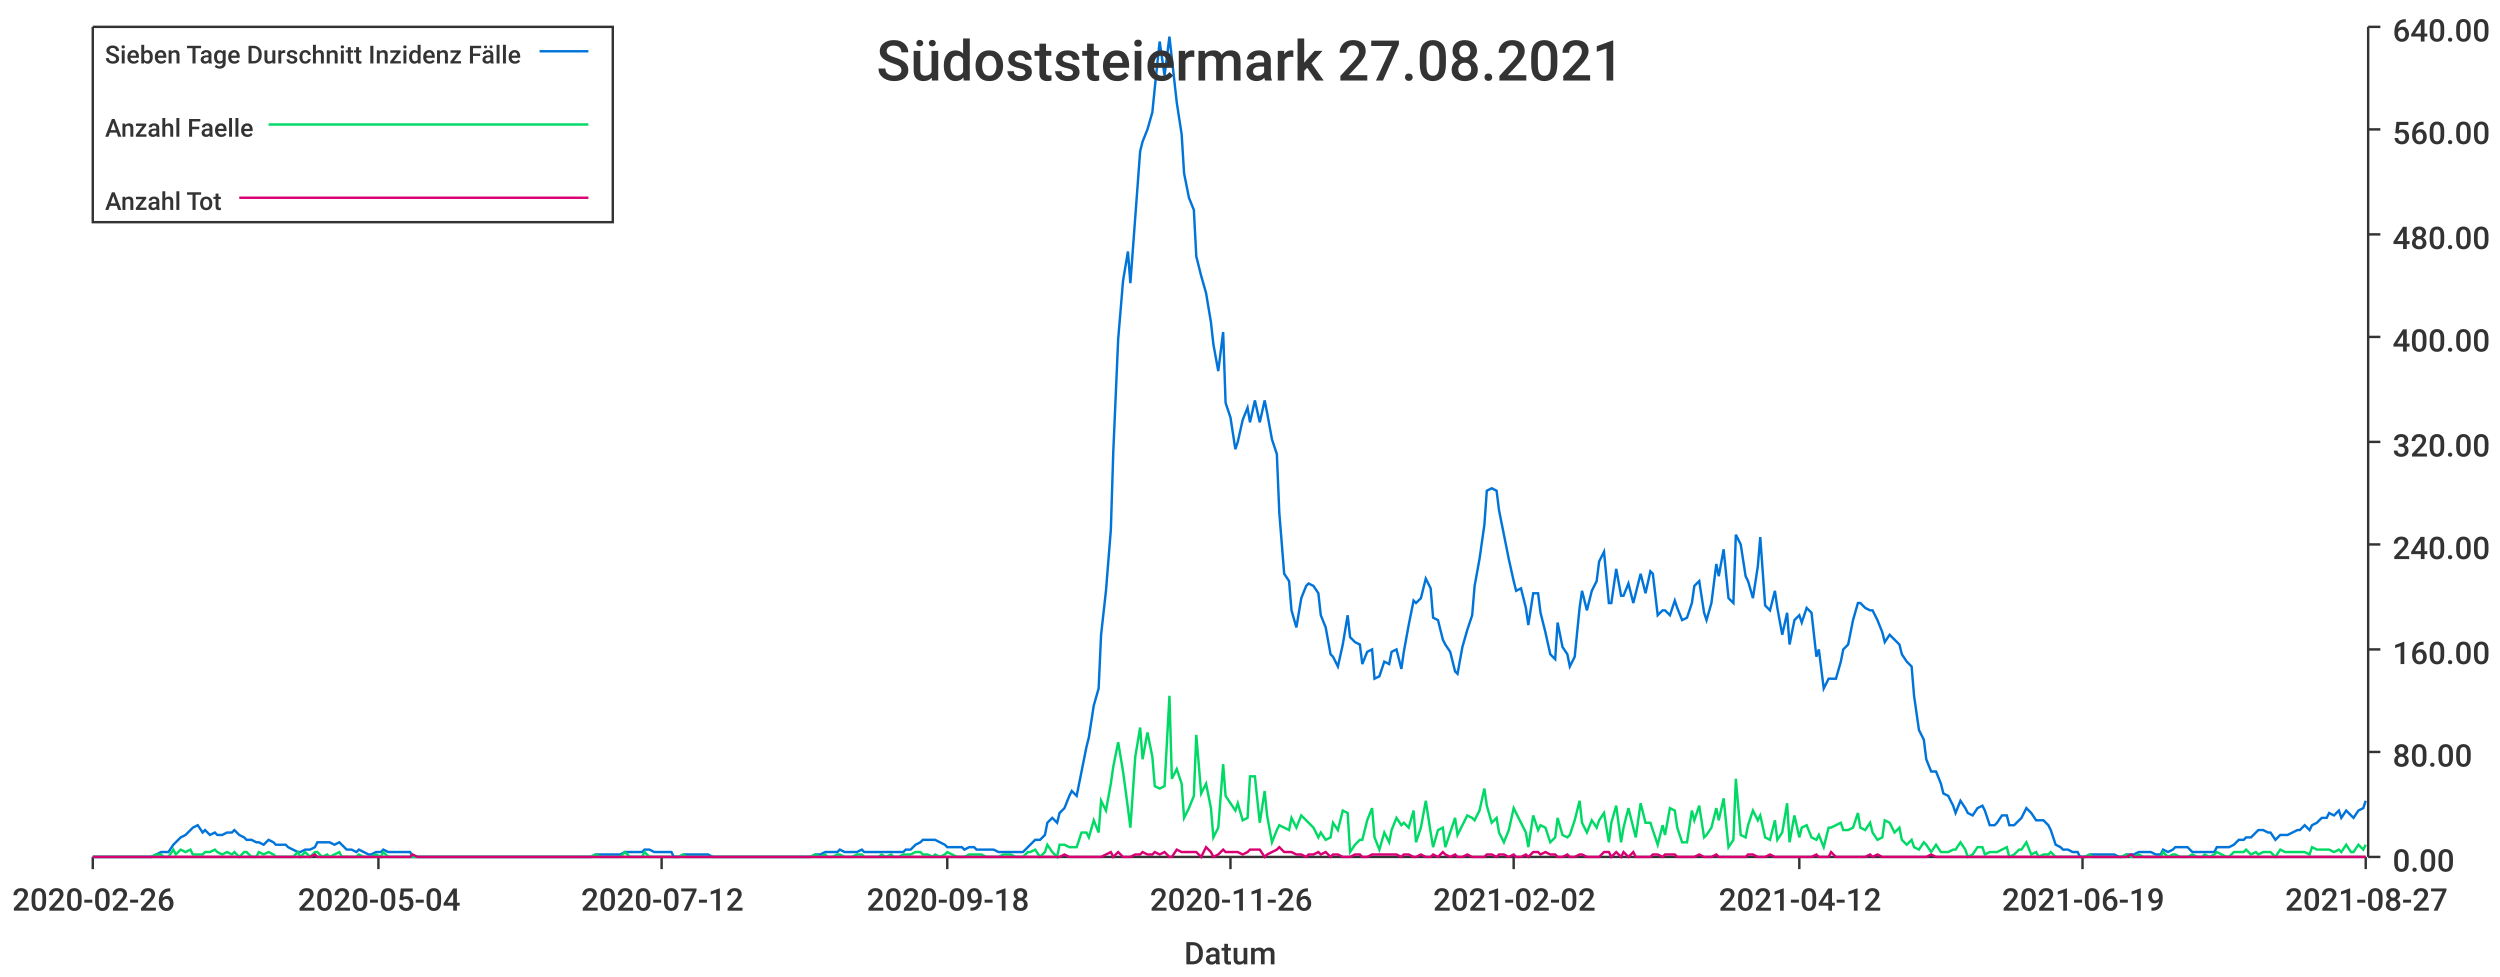
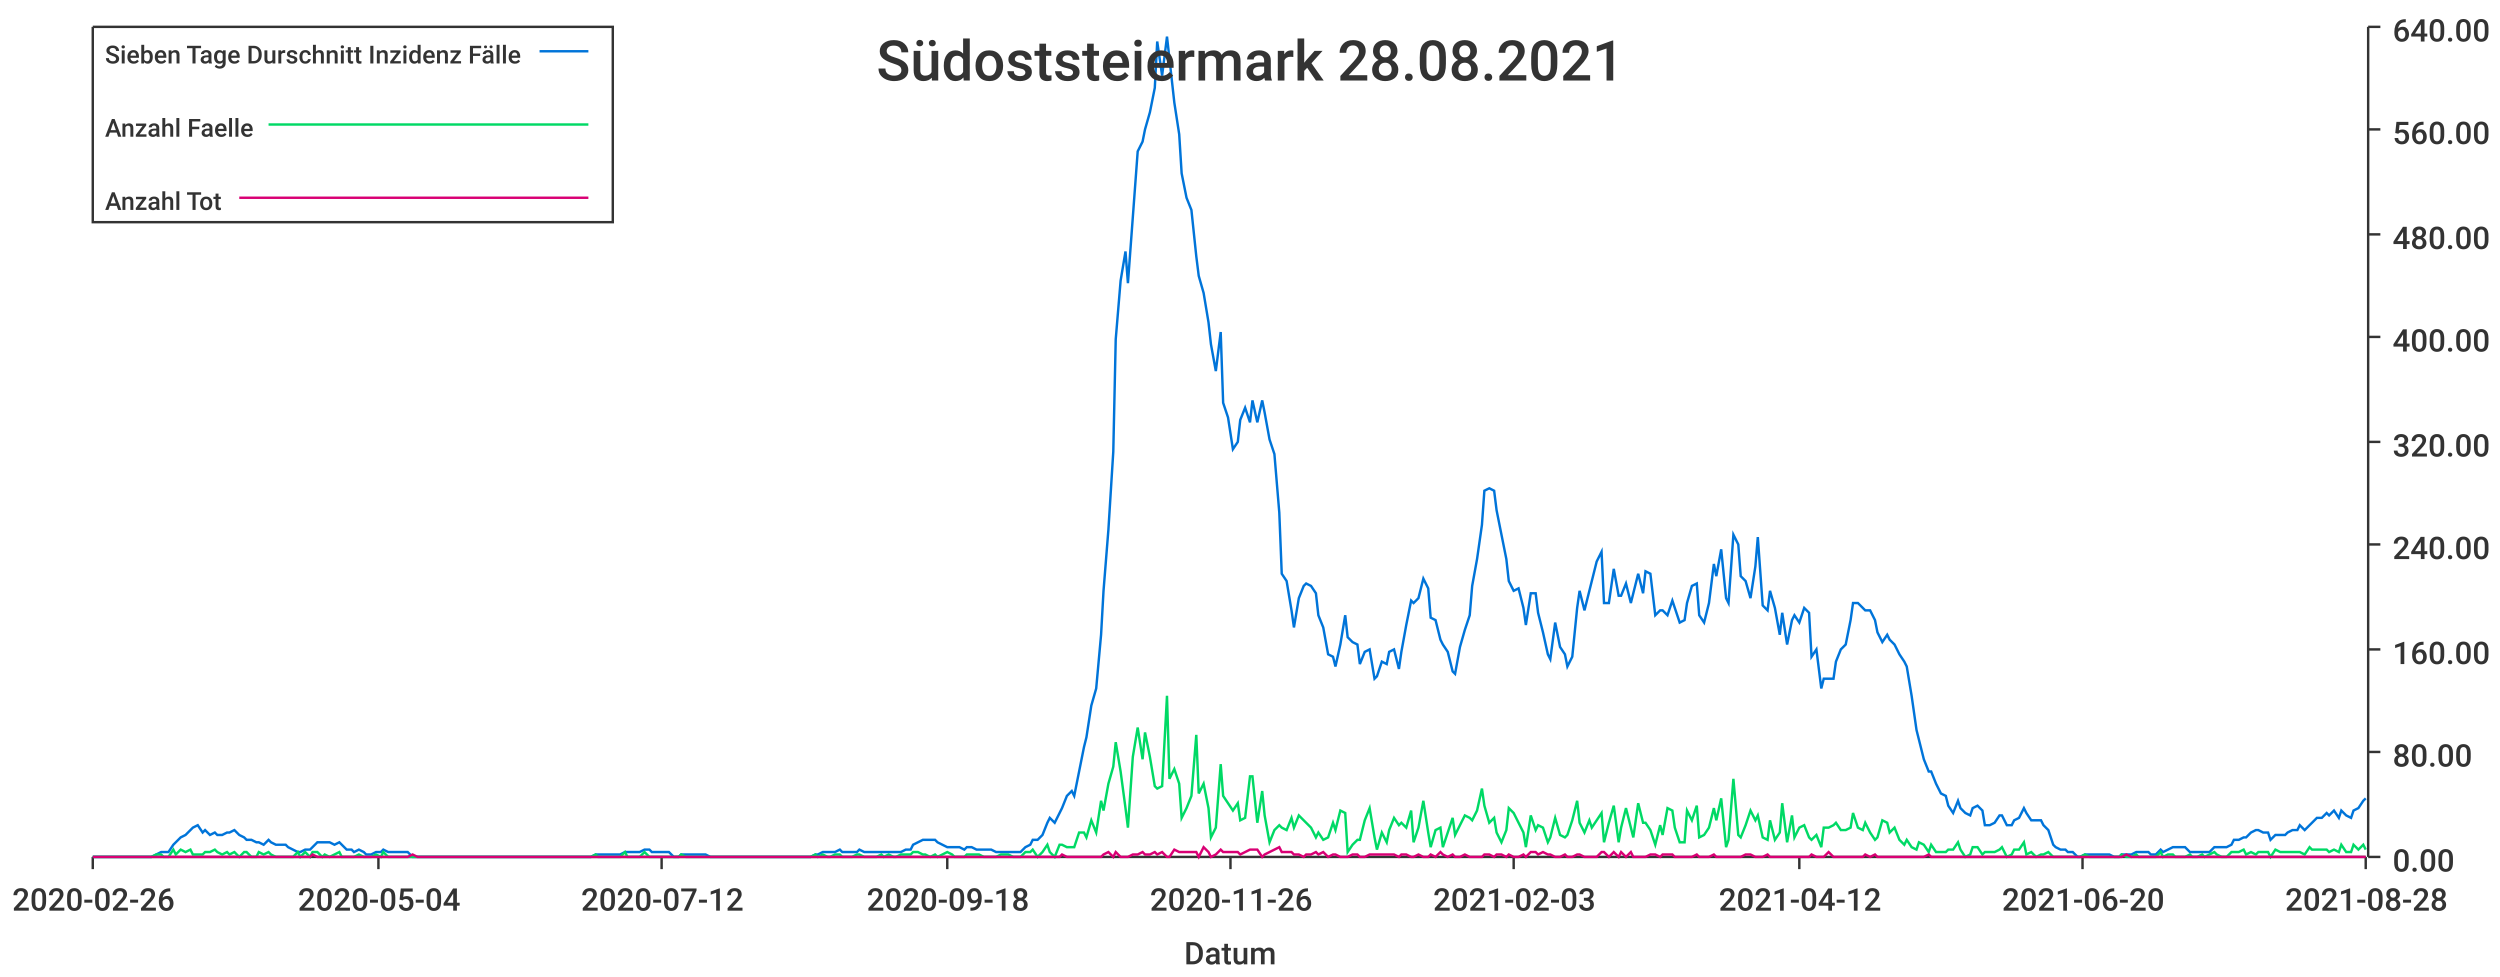
<svg xmlns="http://www.w3.org/2000/svg" width="1024" height="400">\n<path d="M 0 0 L 1024 0 L 1024 400 L 0 400 L 0 0" style="stroke-width:0;stroke:rgba(255,255,255,1.0);fill:rgba(255,255,255,1.0)" />
  <path d="M 38 11 L 969 11 L 969 351 L 38 351 L 38 11" style="stroke-width:0;stroke:rgba(255,255,255,1.0);fill:rgba(255,255,255,1.0)" />
  <path d="M 38 351 L 969 351" style="stroke-width:1;stroke:rgba(51,51,51,1.0);fill:none" />
  <path d="M 38 351 L 38 356" style="stroke-width:1;stroke:rgba(51,51,51,1.0);fill:none" />
  <text x="5" y="373" style="stroke-width:0;stroke:none;fill:rgba(51,51,51,1.0);font-size:12.8px;font-family:'Roboto Medium',sans-serif">2020-02-26</text>
  <path d="M 155 351 L 155 356" style="stroke-width:1;stroke:rgba(51,51,51,1.0);fill:none" />
  <text x="122" y="373" style="stroke-width:0;stroke:none;fill:rgba(51,51,51,1.0);font-size:12.8px;font-family:'Roboto Medium',sans-serif">2020-05-04</text>
  <path d="M 271 351 L 271 356" style="stroke-width:1;stroke:rgba(51,51,51,1.0);fill:none" />
  <text x="238" y="373" style="stroke-width:0;stroke:none;fill:rgba(51,51,51,1.0);font-size:12.8px;font-family:'Roboto Medium',sans-serif">2020-07-12</text>
  <path d="M 388 351 L 388 356" style="stroke-width:1;stroke:rgba(51,51,51,1.0);fill:none" />
  <text x="355" y="373" style="stroke-width:0;stroke:none;fill:rgba(51,51,51,1.0);font-size:12.8px;font-family:'Roboto Medium',sans-serif">2020-09-18</text>
  <path d="M 504 351 L 504 356" style="stroke-width:1;stroke:rgba(51,51,51,1.0);fill:none" />
  <text x="471" y="373" style="stroke-width:0;stroke:none;fill:rgba(51,51,51,1.0);font-size:12.8px;font-family:'Roboto Medium',sans-serif">2020-11-26</text>
  <path d="M 620 351 L 620 356" style="stroke-width:1;stroke:rgba(51,51,51,1.0);fill:none" />
-   <text x="587" y="373" style="stroke-width:0;stroke:none;fill:rgba(51,51,51,1.0);font-size:12.8px;font-family:'Roboto Medium',sans-serif">2021-02-02</text>
+   <text x="587" y="373" style="stroke-width:0;stroke:none;fill:rgba(51,51,51,1.0);font-size:12.8px;font-family:'Roboto Medium',sans-serif">2021-02-03</text>
  <path d="M 737 351 L 737 356" style="stroke-width:1;stroke:rgba(51,51,51,1.0);fill:none" />
  <text x="704" y="373" style="stroke-width:0;stroke:none;fill:rgba(51,51,51,1.0);font-size:12.8px;font-family:'Roboto Medium',sans-serif">2021-04-12</text>
  <path d="M 853 351 L 853 356" style="stroke-width:1;stroke:rgba(51,51,51,1.0);fill:none" />
-   <text x="820" y="373" style="stroke-width:0;stroke:none;fill:rgba(51,51,51,1.0);font-size:12.8px;font-family:'Roboto Medium',sans-serif">2021-06-19</text>
+   <text x="820" y="373" style="stroke-width:0;stroke:none;fill:rgba(51,51,51,1.0);font-size:12.8px;font-family:'Roboto Medium',sans-serif">2021-06-20</text>
  <path d="M 969 351 L 969 356" style="stroke-width:1;stroke:rgba(51,51,51,1.0);fill:none" />
-   <text x="936" y="373" style="stroke-width:0;stroke:none;fill:rgba(51,51,51,1.0);font-size:12.8px;font-family:'Roboto Medium',sans-serif">2021-08-27</text>
+   <text x="936" y="373" style="stroke-width:0;stroke:none;fill:rgba(51,51,51,1.0);font-size:12.8px;font-family:'Roboto Medium',sans-serif">2021-08-28</text>
  <text x="485" y="395" style="stroke-width:0;stroke:none;fill:rgba(51,51,51,1.0);font-size:12.8px;font-family:'Roboto Medium',sans-serif">Datum</text>
  <path d="M 970 351 L 970 11" style="stroke-width:1;stroke:rgba(51,51,51,1.0);fill:none" />
  <path d="M 970 351 L 975 351" style="stroke-width:1;stroke:rgba(51,51,51,1.0);fill:none" />
  <text x="980" y="357" style="stroke-width:0;stroke:none;fill:rgba(51,51,51,1.0);font-size:12.8px;font-family:'Roboto Medium',sans-serif">0.00</text>
  <path d="M 970 308 L 975 308" style="stroke-width:1;stroke:rgba(51,51,51,1.0);fill:none" />
  <text x="980" y="314" style="stroke-width:0;stroke:none;fill:rgba(51,51,51,1.0);font-size:12.8px;font-family:'Roboto Medium',sans-serif">80.00</text>
  <path d="M 970 266 L 975 266" style="stroke-width:1;stroke:rgba(51,51,51,1.0);fill:none" />
  <text x="980" y="272" style="stroke-width:0;stroke:none;fill:rgba(51,51,51,1.0);font-size:12.8px;font-family:'Roboto Medium',sans-serif">160.00</text>
  <path d="M 970 223 L 975 223" style="stroke-width:1;stroke:rgba(51,51,51,1.0);fill:none" />
  <text x="980" y="229" style="stroke-width:0;stroke:none;fill:rgba(51,51,51,1.0);font-size:12.8px;font-family:'Roboto Medium',sans-serif">240.00</text>
  <path d="M 970 181 L 975 181" style="stroke-width:1;stroke:rgba(51,51,51,1.0);fill:none" />
  <text x="980" y="187" style="stroke-width:0;stroke:none;fill:rgba(51,51,51,1.0);font-size:12.8px;font-family:'Roboto Medium',sans-serif">320.00</text>
  <path d="M 970 138 L 975 138" style="stroke-width:1;stroke:rgba(51,51,51,1.0);fill:none" />
  <text x="980" y="144" style="stroke-width:0;stroke:none;fill:rgba(51,51,51,1.0);font-size:12.8px;font-family:'Roboto Medium',sans-serif">400.00</text>
  <path d="M 970 96 L 975 96" style="stroke-width:1;stroke:rgba(51,51,51,1.0);fill:none" />
  <text x="980" y="102" style="stroke-width:0;stroke:none;fill:rgba(51,51,51,1.0);font-size:12.8px;font-family:'Roboto Medium',sans-serif">480.00</text>
  <path d="M 970 53 L 975 53" style="stroke-width:1;stroke:rgba(51,51,51,1.0);fill:none" />
  <text x="980" y="59" style="stroke-width:0;stroke:none;fill:rgba(51,51,51,1.0);font-size:12.8px;font-family:'Roboto Medium',sans-serif">560.00</text>
  <path d="M 970 11 L 975 11" style="stroke-width:1;stroke:rgba(51,51,51,1.0);fill:none" />
  <text x="980" y="17" style="stroke-width:0;stroke:none;fill:rgba(51,51,51,1.0);font-size:12.8px;font-family:'Roboto Medium',sans-serif">640.00</text>
-   <path d="M 38 351 L 40 351 L 42 351 L 44 351 L 45 351 L 47 351 L 49 351 L 50 351 L 52 351 L 54 351 L 55 351 L 57 351 L 59 351 L 61 351 L 62 351 L 64 350 L 66 349 L 67 349 L 69 349 L 71 346 L 72 345 L 74 343 L 76 342 L 78 340 L 79 339 L 81 338 L 83 341 L 84 340 L 86 342 L 88 341 L 89 342 L 91 342 L 93 341 L 95 341 L 96 340 L 98 342 L 100 343 L 101 344 L 103 344 L 105 345 L 106 345 L 108 346 L 110 344 L 112 345 L 113 346 L 115 346 L 117 346 L 118 347 L 120 348 L 122 349 L 123 349 L 125 348 L 127 348 L 129 347 L 130 345 L 132 345 L 134 345 L 135 345 L 137 346 L 139 345 L 140 346 L 142 348 L 144 348 L 146 349 L 147 348 L 149 349 L 151 350 L 152 350 L 154 349 L 156 349 L 157 348 L 159 349 L 161 349 L 163 349 L 164 349 L 166 349 L 168 349 L 169 351 L 171 351 L 173 351 L 174 351 L 176 351 L 178 351 L 180 351 L 181 351 L 183 351 L 185 351 L 186 351 L 188 351 L 190 351 L 191 351 L 193 351 L 195 351 L 196 351 L 198 351 L 200 351 L 202 351 L 203 351 L 205 351 L 207 351 L 208 351 L 210 351 L 212 351 L 213 351 L 215 351 L 217 351 L 219 351 L 220 351 L 222 351 L 224 351 L 225 351 L 227 351 L 229 351 L 230 351 L 232 351 L 234 351 L 236 351 L 237 351 L 239 351 L 241 351 L 242 351 L 244 350 L 246 350 L 247 350 L 249 350 L 251 350 L 253 350 L 254 350 L 256 349 L 258 349 L 259 349 L 261 349 L 263 349 L 264 348 L 266 348 L 268 349 L 270 349 L 271 349 L 273 349 L 275 349 L 276 351 L 278 351 L 280 350 L 281 350 L 283 350 L 285 350 L 287 350 L 288 350 L 290 350 L 292 351 L 293 351 L 295 351 L 297 351 L 298 351 L 300 351 L 302 351 L 304 351 L 305 351 L 307 351 L 309 351 L 310 351 L 312 351 L 314 351 L 315 351 L 317 351 L 319 351 L 321 351 L 322 351 L 324 351 L 326 351 L 327 351 L 329 351 L 331 351 L 332 351 L 334 350 L 336 350 L 338 349 L 339 349 L 341 349 L 343 349 L 344 348 L 346 349 L 348 349 L 349 349 L 351 349 L 353 348 L 354 349 L 356 349 L 358 349 L 360 349 L 361 349 L 363 349 L 365 349 L 366 349 L 368 349 L 370 349 L 371 348 L 373 348 L 375 346 L 377 345 L 378 344 L 380 344 L 382 344 L 383 344 L 385 345 L 387 346 L 388 347 L 390 347 L 392 347 L 394 347 L 395 348 L 397 347 L 399 347 L 400 348 L 402 348 L 404 348 L 405 348 L 407 348 L 409 349 L 411 349 L 412 349 L 414 349 L 416 349 L 417 349 L 419 349 L 421 347 L 422 346 L 424 344 L 426 344 L 428 342 L 429 337 L 431 335 L 433 337 L 434 333 L 436 331 L 438 326 L 439 324 L 441 326 L 443 316 L 445 306 L 446 302 L 448 289 L 450 282 L 451 260 L 453 242 L 455 217 L 456 185 L 458 139 L 460 115 L 462 103 L 463 116 L 465 89 L 467 62 L 468 58 L 470 53 L 472 46 L 473 36 L 475 17 L 477 31 L 479 15 L 480 24 L 482 42 L 484 55 L 485 71 L 487 81 L 489 86 L 490 105 L 492 113 L 494 120 L 496 132 L 497 141 L 499 152 L 501 136 L 502 165 L 504 171 L 506 184 L 507 181 L 509 172 L 511 167 L 512 173 L 514 164 L 516 173 L 518 164 L 519 169 L 521 180 L 523 186 L 524 210 L 526 235 L 528 238 L 529 250 L 531 257 L 533 245 L 535 240 L 536 239 L 538 240 L 540 243 L 541 252 L 543 257 L 545 268 L 546 269 L 548 273 L 550 264 L 552 252 L 553 261 L 555 263 L 557 264 L 558 272 L 560 267 L 562 266 L 563 278 L 565 277 L 567 271 L 569 272 L 570 267 L 572 266 L 574 274 L 575 267 L 577 256 L 579 246 L 580 247 L 582 245 L 584 237 L 586 241 L 587 253 L 589 254 L 591 262 L 592 264 L 594 267 L 596 275 L 597 276 L 599 265 L 601 258 L 603 252 L 604 240 L 606 229 L 608 215 L 609 201 L 611 200 L 613 201 L 614 209 L 616 219 L 618 229 L 620 238 L 621 242 L 623 241 L 625 249 L 626 256 L 628 243 L 630 243 L 631 251 L 633 259 L 635 268 L 637 270 L 638 255 L 640 265 L 642 268 L 643 273 L 645 269 L 647 249 L 648 242 L 650 250 L 652 242 L 654 238 L 655 230 L 657 226 L 659 247 L 660 247 L 662 233 L 664 244 L 665 244 L 667 239 L 669 247 L 670 243 L 672 235 L 674 243 L 676 234 L 677 235 L 679 252 L 681 250 L 682 250 L 684 252 L 686 246 L 687 249 L 689 254 L 691 253 L 693 247 L 694 240 L 696 238 L 698 251 L 699 254 L 701 247 L 703 231 L 704 236 L 706 225 L 708 245 L 710 247 L 711 219 L 713 223 L 715 236 L 716 238 L 718 245 L 720 232 L 721 220 L 723 248 L 725 250 L 727 242 L 728 249 L 730 260 L 732 251 L 733 264 L 735 254 L 737 252 L 738 255 L 740 249 L 742 251 L 744 269 L 745 266 L 747 282 L 749 278 L 750 278 L 752 278 L 754 271 L 755 266 L 757 264 L 759 254 L 761 247 L 762 247 L 764 249 L 766 250 L 767 250 L 769 254 L 771 259 L 772 263 L 774 260 L 776 262 L 778 264 L 779 268 L 781 271 L 783 273 L 784 285 L 786 299 L 788 303 L 789 311 L 791 316 L 793 316 L 795 321 L 796 325 L 798 326 L 800 330 L 801 333 L 803 328 L 805 331 L 806 333 L 808 334 L 810 331 L 812 330 L 813 332 L 815 338 L 817 338 L 818 337 L 820 334 L 822 334 L 823 338 L 825 338 L 827 336 L 828 335 L 830 331 L 832 333 L 834 336 L 835 336 L 837 336 L 839 338 L 840 340 L 842 346 L 844 347 L 845 348 L 847 348 L 849 349 L 851 349 L 852 351 L 854 351 L 856 350 L 857 350 L 859 350 L 861 350 L 862 350 L 864 350 L 866 350 L 868 351 L 869 351 L 871 350 L 873 350 L 874 350 L 876 349 L 878 349 L 879 349 L 881 349 L 883 350 L 885 350 L 886 348 L 888 349 L 890 348 L 891 347 L 893 347 L 895 347 L 896 347 L 898 349 L 900 349 L 902 349 L 903 349 L 905 349 L 907 349 L 908 347 L 910 347 L 912 347 L 913 347 L 915 346 L 917 344 L 919 344 L 920 343 L 922 343 L 924 341 L 925 340 L 927 340 L 929 341 L 930 341 L 932 344 L 934 342 L 936 342 L 937 342 L 939 341 L 941 340 L 942 340 L 944 338 L 946 340 L 947 338 L 949 337 L 951 335 L 953 335 L 954 333 L 956 334 L 958 332 L 959 335 L 961 332 L 963 334 L 964 335 L 966 332 L 968 331 L 969 328" style="stroke-width:1;stroke:rgba(0,116,217,1.0);fill:none" />
-   <path d="M 38 351 L 40 351 L 42 351 L 44 351 L 45 351 L 47 351 L 49 351 L 50 351 L 52 351 L 54 351 L 55 351 L 57 351 L 59 351 L 61 351 L 62 351 L 64 350 L 66 350 L 67 351 L 69 351 L 71 348 L 72 350 L 74 348 L 76 349 L 78 348 L 79 350 L 81 350 L 83 350 L 84 349 L 86 349 L 88 348 L 89 349 L 91 350 L 93 349 L 95 350 L 96 349 L 98 351 L 100 349 L 101 349 L 103 351 L 105 351 L 106 349 L 108 350 L 110 349 L 112 350 L 113 351 L 115 351 L 117 351 L 118 351 L 120 351 L 122 349 L 123 351 L 125 349 L 127 351 L 129 349 L 130 349 L 132 351 L 134 350 L 135 351 L 137 350 L 139 349 L 140 351 L 142 351 L 144 351 L 146 351 L 147 350 L 149 351 L 151 351 L 152 351 L 154 350 L 156 351 L 157 349 L 159 351 L 161 351 L 163 351 L 164 351 L 166 351 L 168 351 L 169 351 L 171 351 L 173 351 L 174 351 L 176 351 L 178 351 L 180 351 L 181 351 L 183 351 L 185 351 L 186 351 L 188 351 L 190 351 L 191 351 L 193 351 L 195 351 L 196 351 L 198 351 L 200 351 L 202 351 L 203 351 L 205 351 L 207 351 L 208 351 L 210 351 L 212 351 L 213 351 L 215 351 L 217 351 L 219 351 L 220 351 L 222 351 L 224 351 L 225 351 L 227 351 L 229 351 L 230 351 L 232 351 L 234 351 L 236 351 L 237 351 L 239 351 L 241 351 L 242 351 L 244 350 L 246 351 L 247 351 L 249 351 L 251 351 L 253 351 L 254 351 L 256 349 L 258 351 L 259 351 L 261 351 L 263 351 L 264 349 L 266 351 L 268 351 L 270 351 L 271 351 L 273 351 L 275 351 L 276 351 L 278 351 L 280 350 L 281 351 L 283 351 L 285 351 L 287 351 L 288 351 L 290 351 L 292 351 L 293 351 L 295 351 L 297 351 L 298 351 L 300 351 L 302 351 L 304 351 L 305 351 L 307 351 L 309 351 L 310 351 L 312 351 L 314 351 L 315 351 L 317 351 L 319 351 L 321 351 L 322 351 L 324 351 L 326 351 L 327 351 L 329 351 L 331 351 L 332 351 L 334 350 L 336 351 L 338 350 L 339 351 L 341 351 L 343 350 L 344 350 L 346 351 L 348 351 L 349 351 L 351 350 L 353 350 L 354 351 L 356 351 L 358 351 L 360 351 L 361 350 L 363 351 L 365 350 L 366 351 L 368 351 L 370 350 L 371 350 L 373 350 L 375 349 L 377 349 L 378 350 L 380 350 L 382 351 L 383 350 L 385 351 L 387 350 L 388 349 L 390 350 L 392 351 L 394 351 L 395 351 L 397 350 L 399 350 L 400 350 L 402 350 L 404 351 L 405 351 L 407 351 L 409 351 L 411 350 L 412 350 L 414 350 L 416 351 L 417 351 L 419 351 L 421 349 L 422 349 L 424 348 L 426 351 L 428 349 L 429 346 L 431 349 L 433 351 L 434 346 L 436 346 L 438 347 L 439 347 L 441 347 L 443 341 L 445 341 L 446 343 L 448 336 L 450 341 L 451 328 L 453 332 L 455 321 L 456 314 L 458 304 L 460 316 L 462 331 L 463 339 L 465 310 L 467 298 L 468 311 L 470 300 L 472 310 L 473 322 L 475 323 L 477 322 L 479 285 L 480 319 L 482 315 L 484 321 L 485 335 L 487 331 L 489 326 L 490 301 L 492 325 L 494 321 L 496 331 L 497 343 L 499 339 L 501 313 L 502 326 L 504 329 L 506 332 L 507 329 L 509 336 L 511 335 L 512 318 L 514 318 L 516 337 L 518 324 L 519 334 L 521 345 L 523 340 L 524 338 L 526 339 L 528 340 L 529 335 L 531 339 L 533 334 L 535 336 L 536 337 L 538 339 L 540 343 L 541 341 L 543 344 L 545 343 L 546 337 L 548 340 L 550 332 L 552 333 L 553 349 L 555 346 L 557 344 L 558 344 L 560 336 L 562 331 L 563 343 L 565 348 L 567 341 L 569 345 L 570 340 L 572 335 L 574 338 L 575 337 L 577 339 L 579 332 L 580 345 L 582 339 L 584 328 L 586 341 L 587 347 L 589 340 L 591 339 L 592 347 L 594 341 L 596 335 L 597 342 L 599 338 L 601 334 L 603 335 L 604 336 L 606 332 L 608 323 L 609 330 L 611 337 L 613 335 L 614 341 L 616 345 L 618 340 L 620 331 L 621 333 L 623 337 L 625 341 L 626 347 L 628 334 L 630 340 L 631 338 L 633 339 L 635 345 L 637 343 L 638 335 L 640 342 L 642 343 L 643 342 L 645 336 L 647 328 L 648 337 L 650 341 L 652 336 L 654 339 L 655 336 L 657 333 L 659 345 L 660 337 L 662 330 L 664 345 L 665 339 L 667 331 L 669 339 L 670 343 L 672 329 L 674 337 L 676 337 L 677 340 L 679 346 L 681 338 L 682 342 L 684 331 L 686 332 L 687 339 L 689 345 L 691 345 L 693 332 L 694 336 L 696 330 L 698 343 L 699 342 L 701 339 L 703 331 L 704 336 L 706 327 L 708 347 L 710 344 L 711 319 L 713 342 L 715 343 L 716 338 L 718 332 L 720 336 L 721 334 L 723 343 L 725 344 L 727 336 L 728 344 L 730 341 L 732 329 L 733 345 L 735 334 L 737 343 L 738 339 L 740 338 L 742 343 L 744 344 L 745 342 L 747 347 L 749 339 L 750 339 L 752 338 L 754 337 L 755 340 L 757 340 L 759 339 L 761 333 L 762 339 L 764 340 L 766 337 L 767 341 L 769 344 L 771 343 L 772 336 L 774 337 L 776 341 L 778 339 L 779 344 L 781 346 L 783 344 L 784 347 L 786 348 L 788 345 L 789 346 L 791 349 L 793 346 L 795 349 L 796 349 L 798 349 L 800 348 L 801 348 L 803 345 L 805 348 L 806 351 L 808 350 L 810 347 L 812 347 L 813 350 L 815 349 L 817 349 L 818 349 L 820 348 L 822 347 L 823 351 L 825 350 L 827 348 L 828 348 L 830 345 L 832 350 L 834 349 L 835 351 L 837 350 L 839 350 L 840 349 L 842 351 L 844 351 L 845 351 L 847 351 L 849 351 L 851 351 L 852 351 L 854 351 L 856 350 L 857 351 L 859 351 L 861 351 L 862 351 L 864 351 L 866 351 L 868 351 L 869 351 L 871 350 L 873 351 L 874 351 L 876 350 L 878 351 L 879 351 L 881 351 L 883 351 L 885 351 L 886 349 L 888 351 L 890 350 L 891 350 L 893 351 L 895 351 L 896 351 L 898 350 L 900 351 L 902 351 L 903 350 L 905 351 L 907 350 L 908 349 L 910 350 L 912 351 L 913 351 L 915 349 L 917 349 L 919 349 L 920 348 L 922 350 L 924 349 L 925 350 L 927 349 L 929 349 L 930 349 L 932 351 L 934 348 L 936 349 L 937 349 L 939 349 L 941 349 L 942 349 L 944 349 L 946 350 L 947 347 L 949 348 L 951 348 L 953 348 L 954 348 L 956 349 L 958 348 L 959 349 L 961 346 L 963 349 L 964 349 L 966 346 L 968 348 L 969 346" style="stroke-width:1;stroke:rgba(0,217,101,1.0);fill:none" />
-   <path d="M 38 351 L 40 351 L 42 351 L 44 351 L 45 351 L 47 351 L 49 351 L 50 351 L 52 351 L 54 351 L 55 351 L 57 351 L 59 351 L 61 351 L 62 351 L 64 351 L 66 351 L 67 351 L 69 351 L 71 351 L 72 351 L 74 351 L 76 351 L 78 351 L 79 351 L 81 351 L 83 351 L 84 351 L 86 351 L 88 351 L 89 351 L 91 351 L 93 351 L 95 351 L 96 351 L 98 351 L 100 351 L 101 351 L 103 351 L 105 351 L 106 351 L 108 351 L 110 351 L 112 351 L 113 351 L 115 351 L 117 351 L 118 351 L 120 351 L 122 351 L 123 351 L 125 351 L 127 351 L 129 350 L 130 351 L 132 351 L 134 351 L 135 351 L 137 351 L 139 351 L 140 351 L 142 351 L 144 351 L 146 351 L 147 351 L 149 351 L 151 351 L 152 351 L 154 351 L 156 351 L 157 351 L 159 351 L 161 351 L 163 351 L 164 351 L 166 351 L 168 351 L 169 350 L 171 351 L 173 351 L 174 351 L 176 351 L 178 351 L 180 351 L 181 351 L 183 351 L 185 351 L 186 351 L 188 351 L 190 351 L 191 351 L 193 351 L 195 351 L 196 351 L 198 351 L 200 351 L 202 351 L 203 351 L 205 351 L 207 351 L 208 351 L 210 351 L 212 351 L 213 351 L 215 351 L 217 351 L 219 351 L 220 351 L 222 351 L 224 351 L 225 351 L 227 351 L 229 351 L 230 351 L 232 351 L 234 351 L 236 351 L 237 351 L 239 351 L 241 351 L 242 351 L 244 351 L 246 351 L 247 351 L 249 351 L 251 351 L 253 351 L 254 351 L 256 351 L 258 351 L 259 351 L 261 351 L 263 351 L 264 351 L 266 351 L 268 351 L 270 351 L 271 351 L 273 351 L 275 351 L 276 351 L 278 351 L 280 351 L 281 351 L 283 351 L 285 351 L 287 351 L 288 351 L 290 351 L 292 351 L 293 351 L 295 351 L 297 351 L 298 351 L 300 351 L 302 351 L 304 351 L 305 351 L 307 351 L 309 351 L 310 351 L 312 351 L 314 351 L 315 351 L 317 351 L 319 351 L 321 351 L 322 351 L 324 351 L 326 351 L 327 351 L 329 351 L 331 351 L 332 351 L 334 351 L 336 351 L 338 351 L 339 351 L 341 351 L 343 351 L 344 351 L 346 351 L 348 351 L 349 351 L 351 351 L 353 351 L 354 351 L 356 351 L 358 351 L 360 351 L 361 351 L 363 351 L 365 351 L 366 351 L 368 351 L 370 351 L 371 351 L 373 351 L 375 351 L 377 351 L 378 351 L 380 351 L 382 351 L 383 351 L 385 351 L 387 351 L 388 351 L 390 351 L 392 351 L 394 351 L 395 351 L 397 351 L 399 351 L 400 351 L 402 351 L 404 351 L 405 351 L 407 351 L 409 351 L 411 351 L 412 351 L 414 351 L 416 351 L 417 351 L 419 351 L 421 351 L 422 351 L 424 351 L 426 351 L 428 351 L 429 351 L 431 351 L 433 351 L 434 351 L 436 350 L 438 351 L 439 351 L 441 351 L 443 351 L 445 351 L 446 351 L 448 351 L 450 351 L 451 351 L 453 350 L 455 349 L 456 351 L 458 349 L 460 351 L 462 351 L 463 351 L 465 350 L 467 350 L 468 349 L 470 350 L 472 350 L 473 349 L 475 350 L 477 349 L 479 351 L 480 351 L 482 348 L 484 349 L 485 349 L 487 349 L 489 349 L 490 349 L 492 351 L 494 347 L 496 349 L 497 351 L 499 350 L 501 348 L 502 349 L 504 349 L 506 349 L 507 349 L 509 350 L 511 349 L 512 348 L 514 348 L 516 348 L 518 351 L 519 350 L 521 349 L 523 348 L 524 347 L 526 349 L 528 349 L 529 349 L 531 350 L 533 350 L 535 351 L 536 350 L 538 350 L 540 349 L 541 350 L 543 349 L 545 351 L 546 350 L 548 350 L 550 351 L 552 351 L 553 351 L 555 350 L 557 350 L 558 351 L 560 351 L 562 350 L 563 350 L 565 350 L 567 350 L 569 350 L 570 350 L 572 350 L 574 351 L 575 350 L 577 350 L 579 351 L 580 351 L 582 350 L 584 351 L 586 351 L 587 350 L 589 351 L 591 349 L 592 350 L 594 351 L 596 350 L 597 351 L 599 351 L 601 350 L 603 351 L 604 351 L 606 351 L 608 351 L 609 350 L 611 350 L 613 351 L 614 350 L 616 350 L 618 351 L 620 350 L 621 351 L 623 351 L 625 350 L 626 351 L 628 349 L 630 349 L 631 350 L 633 349 L 635 350 L 637 350 L 638 351 L 640 351 L 642 350 L 643 351 L 645 351 L 647 350 L 648 350 L 650 351 L 652 351 L 654 351 L 655 351 L 657 349 L 659 349 L 660 351 L 662 349 L 664 351 L 665 349 L 667 351 L 669 349 L 670 351 L 672 351 L 674 351 L 676 351 L 677 350 L 679 350 L 681 351 L 682 350 L 684 350 L 686 350 L 687 351 L 689 351 L 691 351 L 693 351 L 694 351 L 696 350 L 698 351 L 699 351 L 701 351 L 703 350 L 704 351 L 706 351 L 708 351 L 710 351 L 711 351 L 713 351 L 715 351 L 716 350 L 718 350 L 720 351 L 721 351 L 723 351 L 725 350 L 727 351 L 728 351 L 730 351 L 732 351 L 733 351 L 735 351 L 737 351 L 738 351 L 740 351 L 742 351 L 744 350 L 745 351 L 747 351 L 749 351 L 750 349 L 752 351 L 754 351 L 755 351 L 757 351 L 759 351 L 761 351 L 762 351 L 764 351 L 766 350 L 767 351 L 769 350 L 771 351 L 772 351 L 774 351 L 776 351 L 778 351 L 779 351 L 781 351 L 783 351 L 784 351 L 786 351 L 788 351 L 789 351 L 791 350 L 793 351 L 795 351 L 796 351 L 798 351 L 800 351 L 801 351 L 803 351 L 805 351 L 806 351 L 808 351 L 810 351 L 812 351 L 813 351 L 815 351 L 817 351 L 818 351 L 820 351 L 822 351 L 823 351 L 825 351 L 827 351 L 828 351 L 830 351 L 832 351 L 834 351 L 835 351 L 837 351 L 839 351 L 840 351 L 842 351 L 844 351 L 845 351 L 847 351 L 849 351 L 851 351 L 852 351 L 854 351 L 856 351 L 857 351 L 859 351 L 861 351 L 862 351 L 864 351 L 866 351 L 868 351 L 869 351 L 871 351 L 873 350 L 874 351 L 876 351 L 878 351 L 879 351 L 881 351 L 883 351 L 885 351 L 886 351 L 888 351 L 890 351 L 891 351 L 893 351 L 895 351 L 896 351 L 898 351 L 900 351 L 902 351 L 903 351 L 905 351 L 907 351 L 908 351 L 910 351 L 912 351 L 913 351 L 915 351 L 917 351 L 919 351 L 920 351 L 922 351 L 924 351 L 925 351 L 927 351 L 929 351 L 930 351 L 932 351 L 934 351 L 936 351 L 937 351 L 939 351 L 941 351 L 942 351 L 944 351 L 946 351 L 947 351 L 949 351 L 951 351 L 953 351 L 954 351 L 956 351 L 958 351 L 959 351 L 961 351 L 963 351 L 964 351 L 966 351 L 968 351 L 969 351" style="stroke-width:1;stroke:rgba(217,0,116,1.0);fill:none" />
-   <text x="359" y="33" style="stroke-width:0;stroke:none;fill:rgba(51,51,51,1.0);font-size:23.0px;font-family:'Roboto Medium',sans-serif">Südoststeiermark 27.08.2021</text>
+   <path d="M 38 351 L 40 351 L 42 351 L 44 351 L 45 351 L 47 351 L 49 351 L 50 351 L 52 351 L 54 351 L 55 351 L 57 351 L 59 351 L 61 351 L 62 351 L 64 350 L 66 349 L 67 349 L 69 349 L 71 346 L 72 345 L 74 343 L 76 342 L 78 340 L 79 339 L 81 338 L 83 341 L 84 340 L 86 342 L 88 341 L 89 342 L 91 342 L 93 341 L 94 341 L 96 340 L 98 342 L 100 343 L 101 344 L 103 344 L 105 345 L 106 345 L 108 346 L 110 344 L 111 345 L 113 346 L 115 346 L 117 346 L 118 347 L 120 348 L 122 349 L 123 349 L 125 348 L 127 348 L 128 347 L 130 345 L 132 345 L 133 345 L 135 345 L 137 346 L 139 345 L 140 346 L 142 348 L 144 348 L 145 349 L 147 348 L 149 349 L 150 350 L 152 350 L 154 349 L 156 349 L 157 348 L 159 349 L 161 349 L 162 349 L 164 349 L 166 349 L 167 349 L 169 351 L 171 351 L 172 351 L 174 351 L 176 351 L 178 351 L 179 351 L 181 351 L 183 351 L 184 351 L 186 351 L 188 351 L 189 351 L 191 351 L 193 351 L 195 351 L 196 351 L 198 351 L 200 351 L 201 351 L 203 351 L 205 351 L 206 351 L 208 351 L 210 351 L 211 351 L 213 351 L 215 351 L 217 351 L 218 351 L 220 351 L 222 351 L 223 351 L 225 351 L 227 351 L 228 351 L 230 351 L 232 351 L 234 351 L 235 351 L 237 351 L 239 351 L 240 351 L 242 351 L 244 350 L 245 350 L 247 350 L 249 350 L 250 350 L 252 350 L 254 350 L 256 349 L 257 349 L 259 349 L 261 349 L 262 349 L 264 348 L 266 348 L 267 349 L 269 349 L 271 349 L 273 349 L 274 349 L 276 351 L 278 351 L 279 350 L 281 350 L 283 350 L 284 350 L 286 350 L 288 350 L 289 350 L 291 351 L 293 351 L 295 351 L 296 351 L 298 351 L 300 351 L 301 351 L 303 351 L 305 351 L 306 351 L 308 351 L 310 351 L 312 351 L 313 351 L 315 351 L 317 351 L 318 351 L 320 351 L 322 351 L 323 351 L 325 351 L 327 351 L 328 351 L 330 351 L 332 351 L 334 350 L 335 350 L 337 349 L 339 349 L 340 349 L 342 349 L 344 348 L 345 349 L 347 349 L 349 349 L 351 349 L 352 348 L 354 349 L 356 349 L 357 349 L 359 349 L 361 349 L 362 349 L 364 349 L 366 349 L 367 349 L 369 349 L 371 348 L 373 348 L 374 346 L 376 345 L 378 344 L 379 344 L 381 344 L 383 344 L 384 345 L 386 346 L 388 347 L 390 347 L 391 347 L 393 347 L 395 348 L 396 347 L 398 347 L 400 348 L 401 348 L 403 348 L 405 348 L 406 348 L 408 349 L 410 349 L 412 349 L 413 349 L 415 349 L 417 349 L 418 349 L 420 347 L 422 346 L 423 344 L 425 344 L 427 342 L 429 337 L 430 335 L 432 337 L 434 333 L 435 331 L 437 326 L 439 324 L 440 326 L 442 316 L 444 306 L 445 302 L 447 289 L 449 282 L 451 260 L 452 242 L 454 217 L 456 185 L 457 139 L 459 115 L 461 103 L 462 116 L 464 89 L 466 62 L 468 58 L 469 53 L 471 46 L 473 36 L 474 17 L 476 31 L 478 15 L 479 24 L 481 42 L 483 55 L 484 71 L 486 81 L 488 86 L 490 105 L 491 113 L 493 120 L 495 132 L 496 141 L 498 152 L 500 136 L 501 165 L 503 171 L 505 184 L 507 181 L 508 172 L 510 167 L 512 173 L 513 164 L 515 173 L 517 164 L 518 169 L 520 180 L 522 186 L 524 210 L 525 235 L 527 238 L 529 250 L 530 257 L 532 245 L 534 240 L 535 239 L 537 240 L 539 243 L 540 252 L 542 257 L 544 268 L 546 269 L 547 273 L 549 264 L 551 252 L 552 261 L 554 263 L 556 264 L 557 272 L 559 267 L 561 266 L 563 278 L 564 277 L 566 271 L 568 272 L 569 267 L 571 266 L 573 274 L 574 267 L 576 256 L 578 246 L 579 247 L 581 245 L 583 237 L 585 241 L 586 253 L 588 254 L 590 262 L 591 264 L 593 267 L 595 275 L 596 276 L 598 265 L 600 258 L 602 252 L 603 240 L 605 229 L 607 215 L 608 201 L 610 200 L 612 201 L 613 209 L 615 219 L 617 229 L 618 238 L 620 242 L 622 241 L 624 249 L 625 256 L 627 243 L 629 243 L 630 251 L 632 259 L 634 268 L 635 270 L 637 255 L 639 265 L 641 268 L 642 273 L 644 269 L 646 249 L 647 242 L 649 250 L 651 242 L 652 238 L 654 230 L 656 226 L 657 247 L 659 247 L 661 233 L 663 244 L 664 244 L 666 239 L 668 247 L 669 243 L 671 235 L 673 243 L 674 234 L 676 235 L 678 252 L 680 250 L 681 250 L 683 252 L 685 246 L 686 249 L 688 255 L 690 254 L 691 247 L 693 240 L 695 239 L 696 252 L 698 255 L 700 247 L 702 231 L 703 236 L 705 225 L 707 245 L 708 247 L 710 219 L 712 223 L 713 236 L 715 238 L 717 245 L 719 232 L 720 220 L 722 248 L 724 250 L 725 242 L 727 249 L 729 260 L 730 251 L 732 264 L 734 254 L 735 252 L 737 255 L 739 249 L 741 251 L 742 269 L 744 266 L 746 282 L 747 278 L 749 278 L 751 278 L 752 271 L 754 266 L 756 264 L 758 254 L 759 247 L 761 247 L 763 249 L 764 250 L 766 250 L 768 254 L 769 259 L 771 263 L 773 260 L 774 262 L 776 264 L 778 268 L 780 271 L 781 273 L 783 285 L 785 299 L 786 303 L 788 311 L 790 316 L 791 316 L 793 321 L 795 325 L 797 326 L 798 330 L 800 333 L 802 328 L 803 331 L 805 333 L 807 334 L 808 331 L 810 330 L 812 332 L 813 338 L 815 338 L 817 337 L 819 334 L 820 334 L 822 338 L 824 338 L 825 336 L 827 335 L 829 331 L 830 333 L 832 336 L 834 336 L 836 336 L 837 338 L 839 340 L 841 346 L 842 347 L 844 348 L 846 348 L 847 349 L 849 349 L 851 351 L 852 351 L 854 350 L 856 350 L 858 350 L 859 350 L 861 350 L 863 350 L 864 350 L 866 351 L 868 351 L 869 350 L 871 350 L 873 350 L 875 349 L 876 349 L 878 349 L 880 349 L 881 350 L 883 350 L 885 348 L 886 349 L 888 348 L 890 347 L 891 347 L 893 347 L 895 347 L 897 349 L 898 349 L 900 349 L 902 349 L 903 349 L 905 349 L 907 347 L 908 347 L 910 347 L 912 347 L 914 346 L 915 344 L 917 344 L 919 343 L 920 343 L 922 341 L 924 340 L 925 340 L 927 341 L 929 341 L 930 344 L 932 342 L 934 342 L 936 342 L 937 341 L 939 340 L 941 340 L 942 338 L 944 340 L 946 338 L 947 337 L 949 335 L 951 335 L 953 333 L 954 334 L 956 332 L 958 335 L 959 332 L 961 334 L 963 335 L 964 332 L 966 331 L 968 328 L 969 327" style="stroke-width:1;stroke:rgba(0,116,217,1.0);fill:none" />
+   <path d="M 38 351 L 40 351 L 42 351 L 44 351 L 45 351 L 47 351 L 49 351 L 50 351 L 52 351 L 54 351 L 55 351 L 57 351 L 59 351 L 61 351 L 62 351 L 64 350 L 66 350 L 67 351 L 69 351 L 71 348 L 72 350 L 74 348 L 76 349 L 78 348 L 79 350 L 81 350 L 83 350 L 84 349 L 86 349 L 88 348 L 89 349 L 91 350 L 93 349 L 94 350 L 96 349 L 98 351 L 100 349 L 101 349 L 103 351 L 105 351 L 106 349 L 108 350 L 110 349 L 111 350 L 113 351 L 115 351 L 117 351 L 118 351 L 120 351 L 122 349 L 123 351 L 125 349 L 127 351 L 128 349 L 130 349 L 132 351 L 133 350 L 135 351 L 137 350 L 139 349 L 140 351 L 142 351 L 144 351 L 145 351 L 147 350 L 149 351 L 150 351 L 152 351 L 154 350 L 156 351 L 157 349 L 159 351 L 161 351 L 162 351 L 164 351 L 166 351 L 167 351 L 169 351 L 171 351 L 172 351 L 174 351 L 176 351 L 178 351 L 179 351 L 181 351 L 183 351 L 184 351 L 186 351 L 188 351 L 189 351 L 191 351 L 193 351 L 195 351 L 196 351 L 198 351 L 200 351 L 201 351 L 203 351 L 205 351 L 206 351 L 208 351 L 210 351 L 211 351 L 213 351 L 215 351 L 217 351 L 218 351 L 220 351 L 222 351 L 223 351 L 225 351 L 227 351 L 228 351 L 230 351 L 232 351 L 234 351 L 235 351 L 237 351 L 239 351 L 240 351 L 242 351 L 244 350 L 245 351 L 247 351 L 249 351 L 250 351 L 252 351 L 254 351 L 256 349 L 257 351 L 259 351 L 261 351 L 262 351 L 264 349 L 266 351 L 267 351 L 269 351 L 271 351 L 273 351 L 274 351 L 276 351 L 278 351 L 279 350 L 281 351 L 283 351 L 284 351 L 286 351 L 288 351 L 289 351 L 291 351 L 293 351 L 295 351 L 296 351 L 298 351 L 300 351 L 301 351 L 303 351 L 305 351 L 306 351 L 308 351 L 310 351 L 312 351 L 313 351 L 315 351 L 317 351 L 318 351 L 320 351 L 322 351 L 323 351 L 325 351 L 327 351 L 328 351 L 330 351 L 332 351 L 334 350 L 335 351 L 337 350 L 339 351 L 340 351 L 342 350 L 344 350 L 345 351 L 347 351 L 349 351 L 351 350 L 352 350 L 354 351 L 356 351 L 357 351 L 359 351 L 361 350 L 362 351 L 364 350 L 366 351 L 367 351 L 369 350 L 371 350 L 373 350 L 374 349 L 376 349 L 378 350 L 379 350 L 381 351 L 383 350 L 384 351 L 386 350 L 388 349 L 390 350 L 391 351 L 393 351 L 395 351 L 396 350 L 398 350 L 400 350 L 401 350 L 403 351 L 405 351 L 406 351 L 408 351 L 410 350 L 412 350 L 413 350 L 415 351 L 417 351 L 418 351 L 420 349 L 422 349 L 423 348 L 425 351 L 427 349 L 429 346 L 430 349 L 432 351 L 434 346 L 435 346 L 437 347 L 439 347 L 440 347 L 442 341 L 444 341 L 445 343 L 447 336 L 449 341 L 451 328 L 452 332 L 454 321 L 456 314 L 457 304 L 459 316 L 461 331 L 462 339 L 464 310 L 466 298 L 468 311 L 469 300 L 471 310 L 473 322 L 474 323 L 476 322 L 478 285 L 479 319 L 481 315 L 483 321 L 484 335 L 486 331 L 488 326 L 490 301 L 491 325 L 493 321 L 495 331 L 496 343 L 498 339 L 500 313 L 501 326 L 503 329 L 505 332 L 507 329 L 508 336 L 510 335 L 512 318 L 513 318 L 515 337 L 517 324 L 518 334 L 520 345 L 522 340 L 524 338 L 525 339 L 527 340 L 529 335 L 530 339 L 532 334 L 534 336 L 535 337 L 537 339 L 539 343 L 540 341 L 542 344 L 544 343 L 546 337 L 547 340 L 549 332 L 551 333 L 552 349 L 554 346 L 556 344 L 557 344 L 559 336 L 561 331 L 563 343 L 564 348 L 566 341 L 568 345 L 569 340 L 571 335 L 573 338 L 574 337 L 576 339 L 578 332 L 579 345 L 581 339 L 583 328 L 585 341 L 586 347 L 588 340 L 590 339 L 591 347 L 593 341 L 595 335 L 596 342 L 598 338 L 600 334 L 602 335 L 603 336 L 605 332 L 607 323 L 608 330 L 610 337 L 612 335 L 613 341 L 615 345 L 617 340 L 618 331 L 620 333 L 622 337 L 624 341 L 625 347 L 627 334 L 629 340 L 630 338 L 632 339 L 634 345 L 635 343 L 637 335 L 639 342 L 641 343 L 642 342 L 644 336 L 646 328 L 647 337 L 649 341 L 651 336 L 652 339 L 654 336 L 656 333 L 657 345 L 659 337 L 661 330 L 663 345 L 664 339 L 666 331 L 668 339 L 669 343 L 671 329 L 673 337 L 674 337 L 676 340 L 678 346 L 680 338 L 681 342 L 683 331 L 685 332 L 686 339 L 688 345 L 690 345 L 691 332 L 693 336 L 695 330 L 696 343 L 698 342 L 700 339 L 702 331 L 703 336 L 705 327 L 707 347 L 708 344 L 710 319 L 712 342 L 713 343 L 715 338 L 717 332 L 719 336 L 720 334 L 722 343 L 724 344 L 725 336 L 727 344 L 729 341 L 730 329 L 732 345 L 734 334 L 735 343 L 737 339 L 739 338 L 741 343 L 742 344 L 744 342 L 746 347 L 747 339 L 749 339 L 751 338 L 752 337 L 754 340 L 756 340 L 758 339 L 759 333 L 761 339 L 763 340 L 764 337 L 766 341 L 768 344 L 769 343 L 771 336 L 773 337 L 774 341 L 776 339 L 778 344 L 780 346 L 781 344 L 783 347 L 785 348 L 786 345 L 788 346 L 790 349 L 791 346 L 793 349 L 795 349 L 797 349 L 798 348 L 800 348 L 802 345 L 803 348 L 805 351 L 807 350 L 808 347 L 810 347 L 812 350 L 813 349 L 815 349 L 817 349 L 819 348 L 820 347 L 822 351 L 824 350 L 825 348 L 827 348 L 829 345 L 830 350 L 832 349 L 834 351 L 836 350 L 837 350 L 839 349 L 841 351 L 842 351 L 844 351 L 846 351 L 847 351 L 849 351 L 851 351 L 852 351 L 854 350 L 856 351 L 858 351 L 859 351 L 861 351 L 863 351 L 864 351 L 866 351 L 868 351 L 869 350 L 871 351 L 873 351 L 875 350 L 876 351 L 878 351 L 880 351 L 881 351 L 883 351 L 885 349 L 886 351 L 888 350 L 890 350 L 891 351 L 893 351 L 895 351 L 897 350 L 898 351 L 900 351 L 902 350 L 903 351 L 905 350 L 907 349 L 908 350 L 910 351 L 912 351 L 914 349 L 915 349 L 917 349 L 919 348 L 920 350 L 922 349 L 924 350 L 925 349 L 927 349 L 929 349 L 930 351 L 932 348 L 934 349 L 936 349 L 937 349 L 939 349 L 941 349 L 942 349 L 944 350 L 946 347 L 947 348 L 949 348 L 951 348 L 953 348 L 954 349 L 956 348 L 958 349 L 959 346 L 961 349 L 963 349 L 964 346 L 966 348 L 968 346 L 969 348" style="stroke-width:1;stroke:rgba(0,217,101,1.0);fill:none" />
+   <path d="M 38 351 L 40 351 L 42 351 L 44 351 L 45 351 L 47 351 L 49 351 L 50 351 L 52 351 L 54 351 L 55 351 L 57 351 L 59 351 L 61 351 L 62 351 L 64 351 L 66 351 L 67 351 L 69 351 L 71 351 L 72 351 L 74 351 L 76 351 L 78 351 L 79 351 L 81 351 L 83 351 L 84 351 L 86 351 L 88 351 L 89 351 L 91 351 L 93 351 L 94 351 L 96 351 L 98 351 L 100 351 L 101 351 L 103 351 L 105 351 L 106 351 L 108 351 L 110 351 L 111 351 L 113 351 L 115 351 L 117 351 L 118 351 L 120 351 L 122 351 L 123 351 L 125 351 L 127 351 L 128 350 L 130 351 L 132 351 L 133 351 L 135 351 L 137 351 L 139 351 L 140 351 L 142 351 L 144 351 L 145 351 L 147 351 L 149 351 L 150 351 L 152 351 L 154 351 L 156 351 L 157 351 L 159 351 L 161 351 L 162 351 L 164 351 L 166 351 L 167 351 L 169 350 L 171 351 L 172 351 L 174 351 L 176 351 L 178 351 L 179 351 L 181 351 L 183 351 L 184 351 L 186 351 L 188 351 L 189 351 L 191 351 L 193 351 L 195 351 L 196 351 L 198 351 L 200 351 L 201 351 L 203 351 L 205 351 L 206 351 L 208 351 L 210 351 L 211 351 L 213 351 L 215 351 L 217 351 L 218 351 L 220 351 L 222 351 L 223 351 L 225 351 L 227 351 L 228 351 L 230 351 L 232 351 L 234 351 L 235 351 L 237 351 L 239 351 L 240 351 L 242 351 L 244 351 L 245 351 L 247 351 L 249 351 L 250 351 L 252 351 L 254 351 L 256 351 L 257 351 L 259 351 L 261 351 L 262 351 L 264 351 L 266 351 L 267 351 L 269 351 L 271 351 L 273 351 L 274 351 L 276 351 L 278 351 L 279 351 L 281 351 L 283 351 L 284 351 L 286 351 L 288 351 L 289 351 L 291 351 L 293 351 L 295 351 L 296 351 L 298 351 L 300 351 L 301 351 L 303 351 L 305 351 L 306 351 L 308 351 L 310 351 L 312 351 L 313 351 L 315 351 L 317 351 L 318 351 L 320 351 L 322 351 L 323 351 L 325 351 L 327 351 L 328 351 L 330 351 L 332 351 L 334 351 L 335 351 L 337 351 L 339 351 L 340 351 L 342 351 L 344 351 L 345 351 L 347 351 L 349 351 L 351 351 L 352 351 L 354 351 L 356 351 L 357 351 L 359 351 L 361 351 L 362 351 L 364 351 L 366 351 L 367 351 L 369 351 L 371 351 L 373 351 L 374 351 L 376 351 L 378 351 L 379 351 L 381 351 L 383 351 L 384 351 L 386 351 L 388 351 L 390 351 L 391 351 L 393 351 L 395 351 L 396 351 L 398 351 L 400 351 L 401 351 L 403 351 L 405 351 L 406 351 L 408 351 L 410 351 L 412 351 L 413 351 L 415 351 L 417 351 L 418 351 L 420 351 L 422 351 L 423 351 L 425 351 L 427 351 L 429 351 L 430 351 L 432 351 L 434 351 L 435 350 L 437 351 L 439 351 L 440 351 L 442 351 L 444 351 L 445 351 L 447 351 L 449 351 L 451 351 L 452 350 L 454 349 L 456 351 L 457 349 L 459 351 L 461 351 L 462 351 L 464 350 L 466 350 L 468 349 L 469 350 L 471 350 L 473 349 L 474 350 L 476 349 L 478 351 L 479 351 L 481 348 L 483 349 L 484 349 L 486 349 L 488 349 L 490 349 L 491 351 L 493 347 L 495 349 L 496 351 L 498 350 L 500 348 L 501 349 L 503 349 L 505 349 L 507 349 L 508 350 L 510 349 L 512 348 L 513 348 L 515 348 L 517 351 L 518 350 L 520 349 L 522 348 L 524 347 L 525 349 L 527 349 L 529 349 L 530 350 L 532 350 L 534 351 L 535 350 L 537 350 L 539 349 L 540 350 L 542 349 L 544 351 L 546 350 L 547 350 L 549 351 L 551 351 L 552 351 L 554 350 L 556 350 L 557 351 L 559 351 L 561 350 L 563 350 L 564 350 L 566 350 L 568 350 L 569 350 L 571 350 L 573 351 L 574 350 L 576 350 L 578 351 L 579 351 L 581 350 L 583 351 L 585 351 L 586 350 L 588 351 L 590 349 L 591 350 L 593 351 L 595 350 L 596 351 L 598 351 L 600 350 L 602 351 L 603 351 L 605 351 L 607 351 L 608 350 L 610 350 L 612 351 L 613 350 L 615 350 L 617 351 L 618 350 L 620 351 L 622 351 L 624 350 L 625 351 L 627 349 L 629 349 L 630 350 L 632 349 L 634 350 L 635 350 L 637 351 L 639 351 L 641 350 L 642 351 L 644 351 L 646 350 L 647 350 L 649 351 L 651 351 L 652 351 L 654 351 L 656 349 L 657 349 L 659 351 L 661 349 L 663 351 L 664 349 L 666 351 L 668 349 L 669 351 L 671 351 L 673 351 L 674 351 L 676 350 L 678 350 L 680 351 L 681 350 L 683 350 L 685 350 L 686 351 L 688 351 L 690 351 L 691 351 L 693 351 L 695 350 L 696 351 L 698 351 L 700 351 L 702 350 L 703 351 L 705 351 L 707 351 L 708 351 L 710 351 L 712 351 L 713 351 L 715 350 L 717 350 L 719 351 L 720 351 L 722 351 L 724 350 L 725 351 L 727 351 L 729 351 L 730 351 L 732 351 L 734 351 L 735 351 L 737 351 L 739 351 L 741 351 L 742 350 L 744 351 L 746 351 L 747 351 L 749 349 L 751 351 L 752 351 L 754 351 L 756 351 L 758 351 L 759 351 L 761 351 L 763 351 L 764 350 L 766 351 L 768 350 L 769 351 L 771 351 L 773 351 L 774 351 L 776 351 L 778 351 L 780 351 L 781 351 L 783 351 L 785 351 L 786 351 L 788 351 L 790 350 L 791 351 L 793 351 L 795 351 L 797 351 L 798 351 L 800 351 L 802 351 L 803 351 L 805 351 L 807 351 L 808 351 L 810 351 L 812 351 L 813 351 L 815 351 L 817 351 L 819 351 L 820 351 L 822 351 L 824 351 L 825 351 L 827 351 L 829 351 L 830 351 L 832 351 L 834 351 L 836 351 L 837 351 L 839 351 L 841 351 L 842 351 L 844 351 L 846 351 L 847 351 L 849 351 L 851 351 L 852 351 L 854 351 L 856 351 L 858 351 L 859 351 L 861 351 L 863 351 L 864 351 L 866 351 L 868 351 L 869 351 L 871 350 L 873 351 L 875 351 L 876 351 L 878 351 L 880 351 L 881 351 L 883 351 L 885 351 L 886 351 L 888 351 L 890 351 L 891 351 L 893 351 L 895 351 L 897 351 L 898 351 L 900 351 L 902 351 L 903 351 L 905 351 L 907 351 L 908 351 L 910 351 L 912 351 L 914 351 L 915 351 L 917 351 L 919 351 L 920 351 L 922 351 L 924 351 L 925 351 L 927 351 L 929 351 L 930 351 L 932 351 L 934 351 L 936 351 L 937 351 L 939 351 L 941 351 L 942 351 L 944 351 L 946 351 L 947 351 L 949 351 L 951 351 L 953 351 L 954 351 L 956 351 L 958 351 L 959 351 L 961 351 L 963 351 L 964 351 L 966 351 L 968 351 L 969 351" style="stroke-width:1;stroke:rgba(217,0,116,1.0);fill:none" />
+   <text x="359" y="33" style="stroke-width:0;stroke:none;fill:rgba(51,51,51,1.0);font-size:23.0px;font-family:'Roboto Medium',sans-serif">Südoststeiermark 28.08.2021</text>
  <path d="M 38 11 L 251 11 L 251 91 L 38 91 L 38 11" style="stroke-width:1;stroke:rgba(51,51,51,1.0);fill:rgba(255,255,255,1.0)" />
  <text x="43" y="26" style="stroke-width:0;stroke:none;fill:rgba(51,51,51,1.0);font-size:10.2px;font-family:'Roboto Medium',sans-serif">Sieben Tage Durschnitt Inzidenz Fälle</text>
  <path d="M 221 21 L 241 21" style="stroke-width:1;stroke:rgba(0,116,217,1.0);fill:none" />
  <text x="43" y="56" style="stroke-width:0;stroke:none;fill:rgba(51,51,51,1.0);font-size:10.2px;font-family:'Roboto Medium',sans-serif">Anzahl Faelle</text>
  <path d="M 110 51 L 241 51" style="stroke-width:1;stroke:rgba(0,217,101,1.0);fill:none" />
  <text x="43" y="86" style="stroke-width:0;stroke:none;fill:rgba(51,51,51,1.0);font-size:10.2px;font-family:'Roboto Medium',sans-serif">Anzahl Tot</text>
  <path d="M 98 81 L 241 81" style="stroke-width:1;stroke:rgba(217,0,116,1.0);fill:none" />
</svg>
